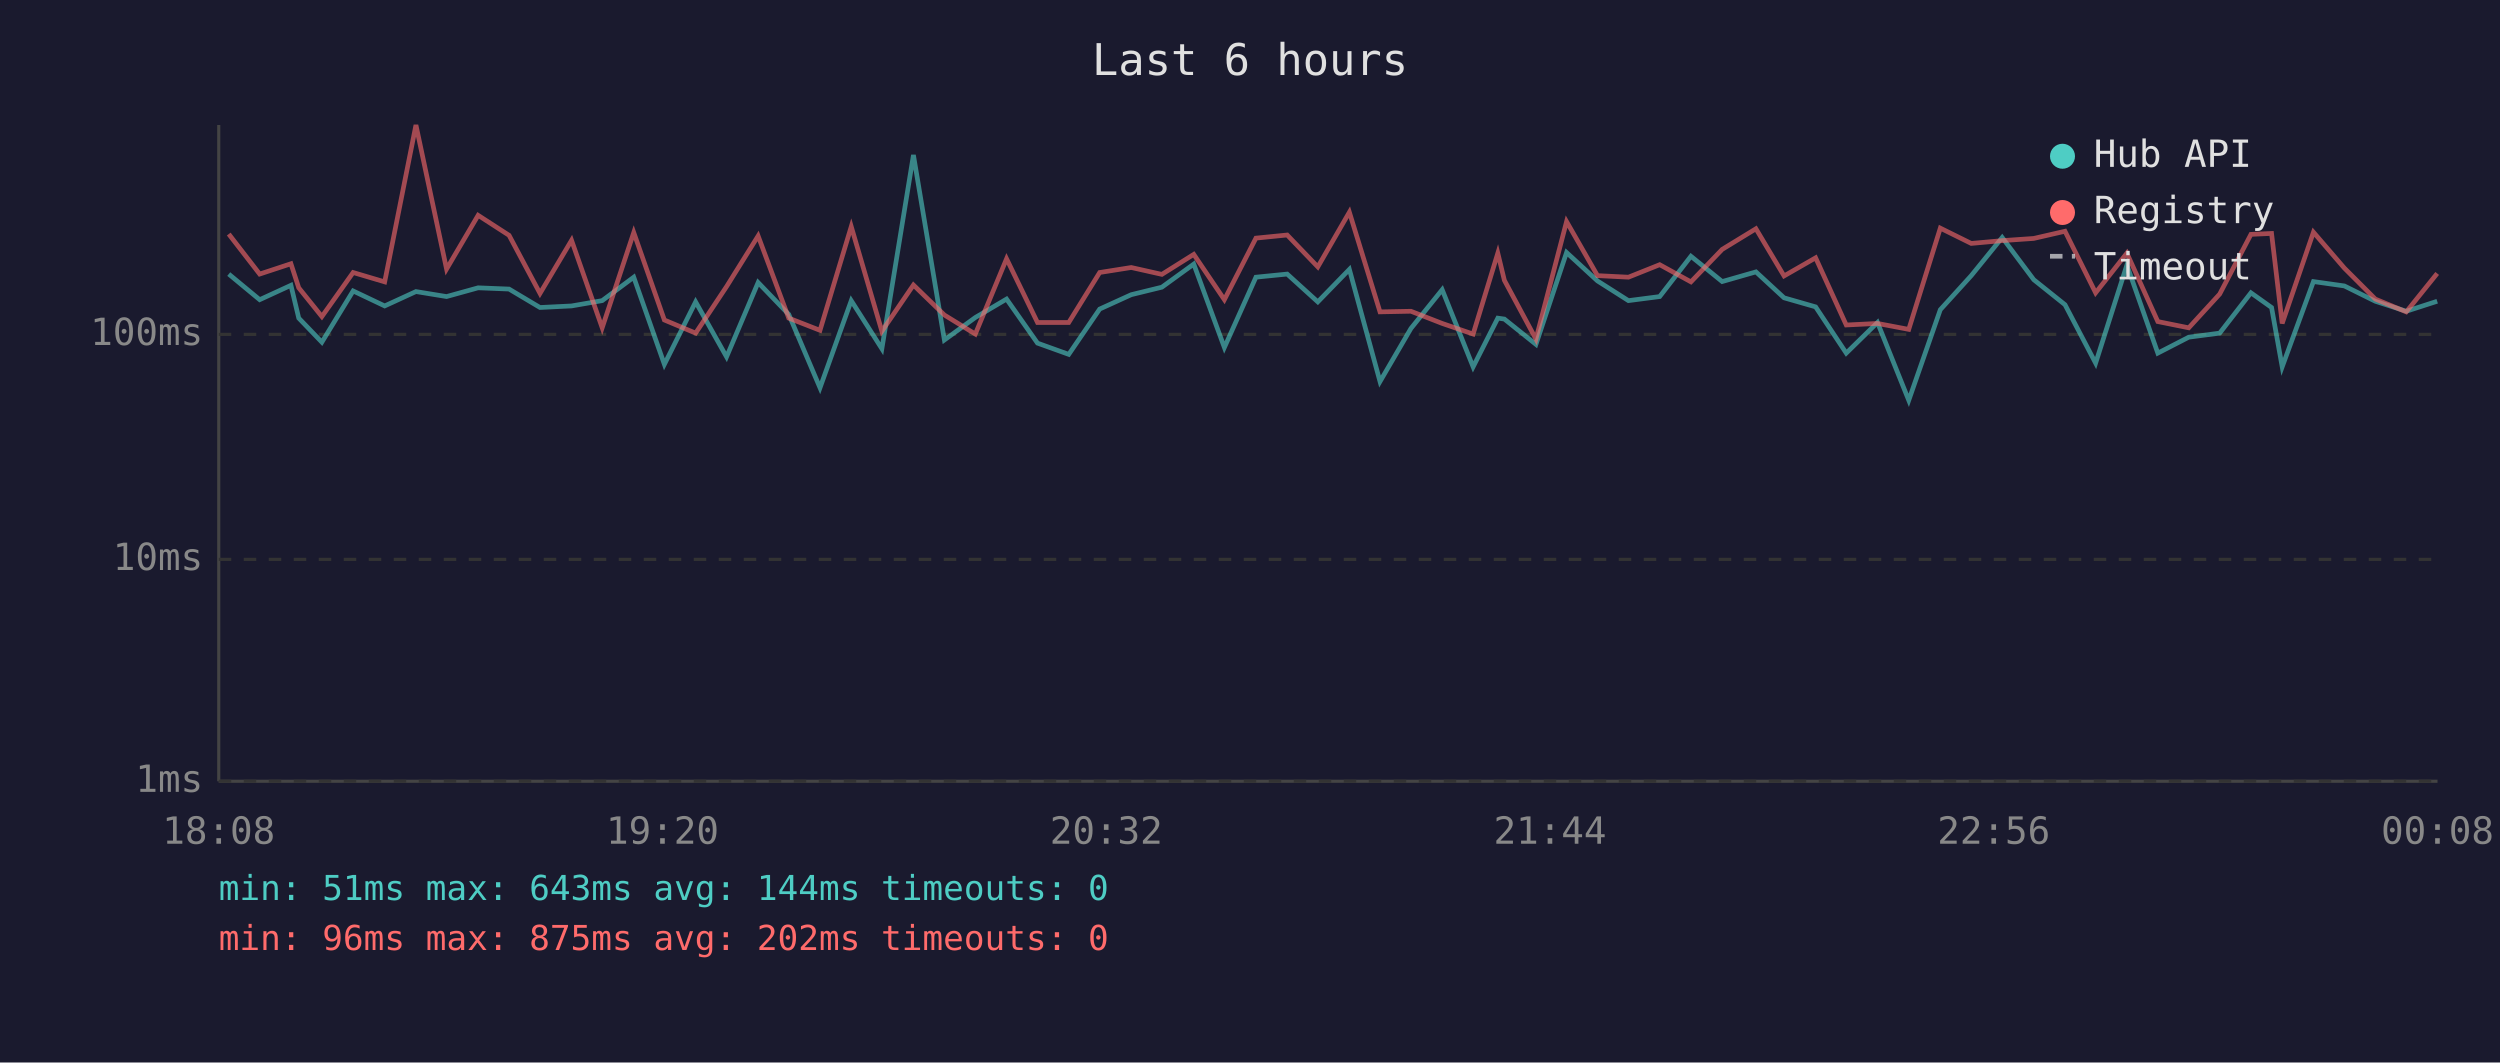
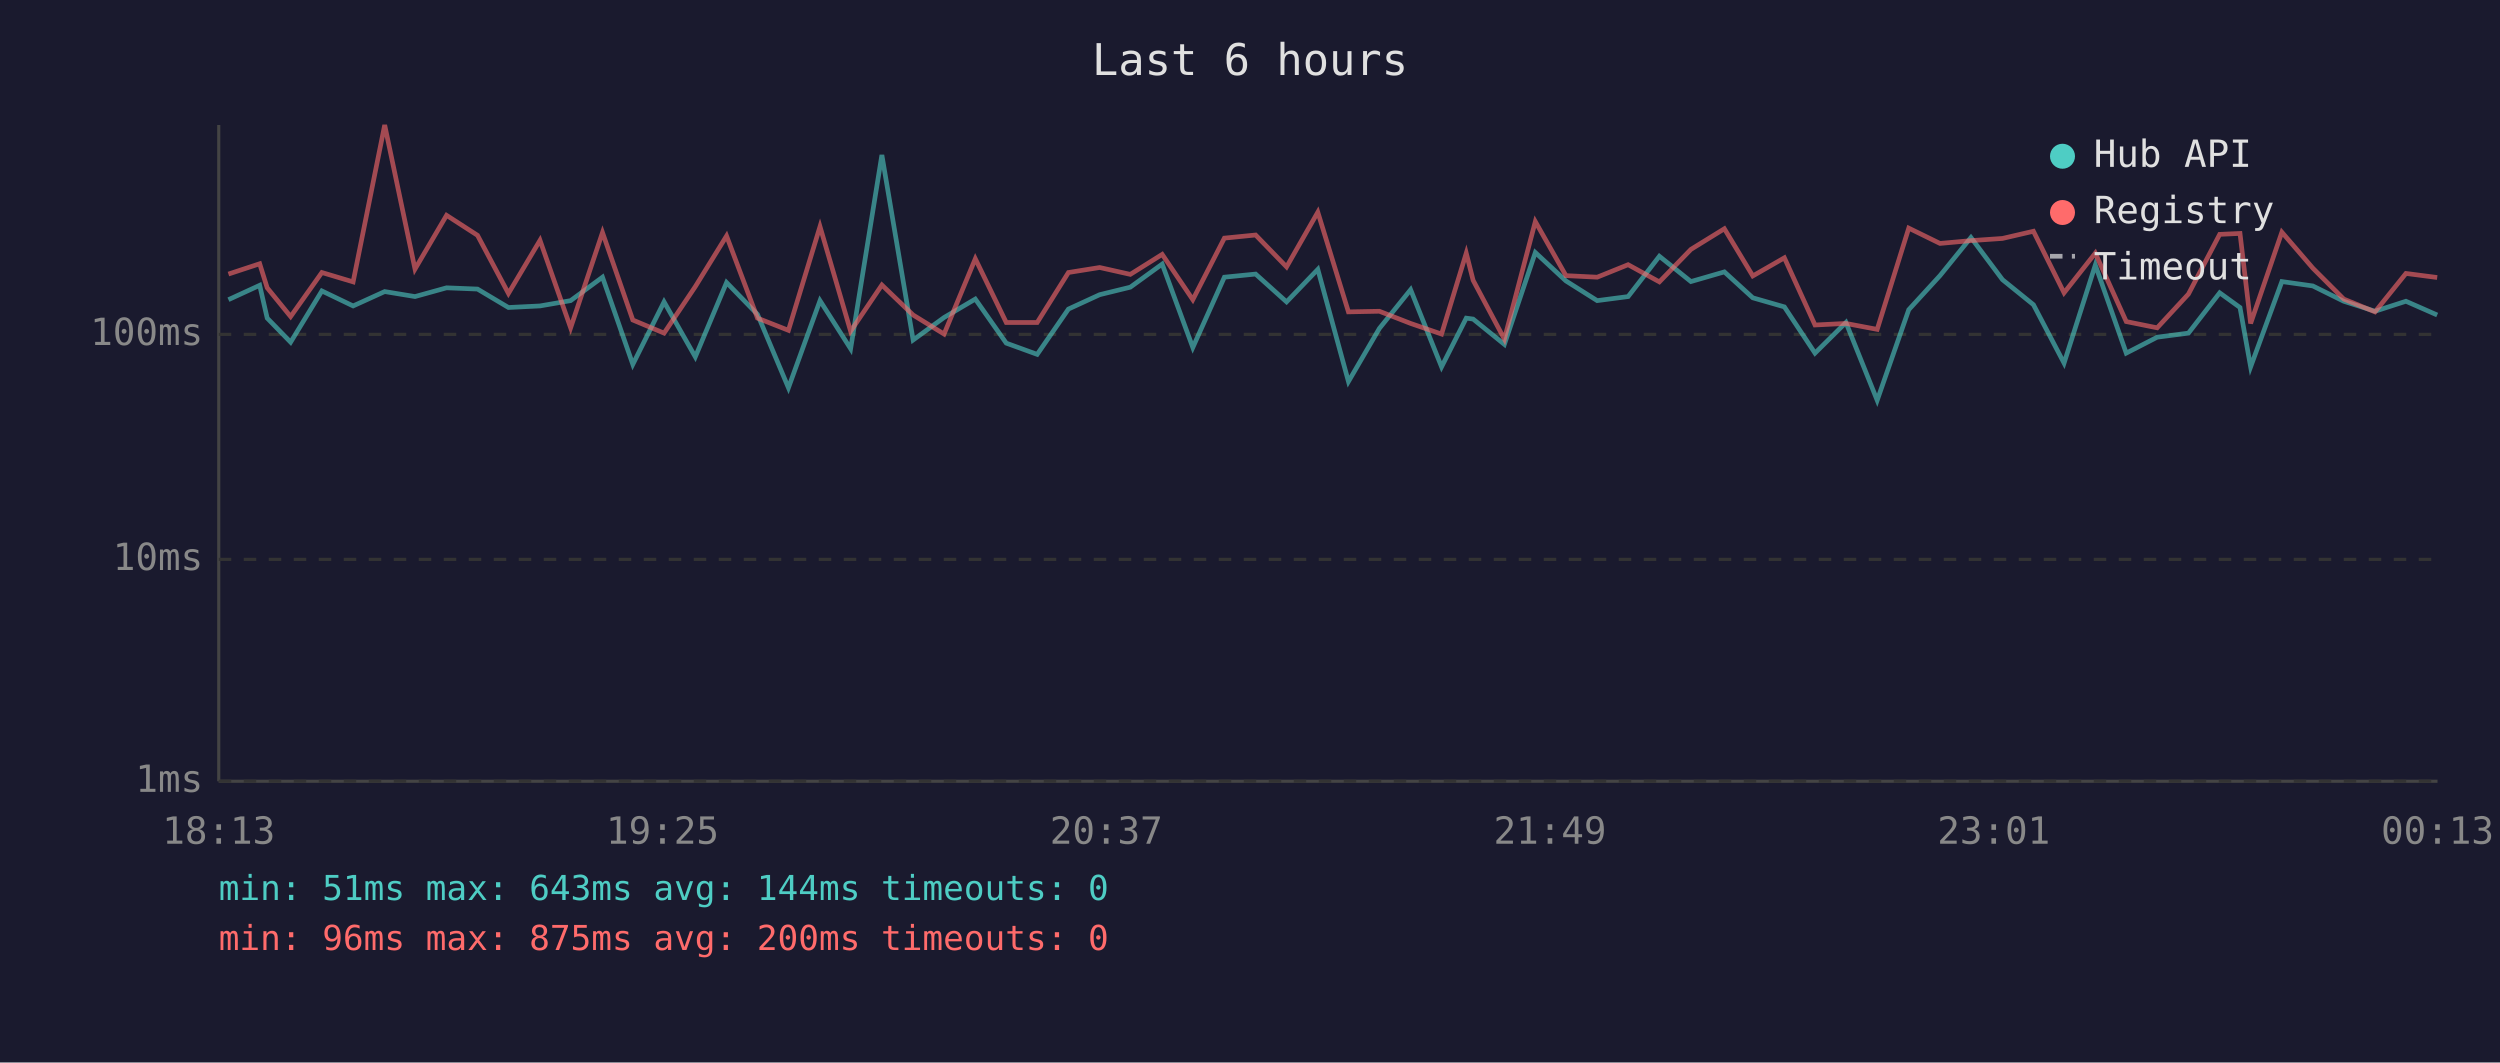
<svg xmlns="http://www.w3.org/2000/svg" viewBox="0 0 800 340" font-family="monospace" font-size="12">
  <rect width="800" height="340" fill="#1a1a2e" />
  <text x="400" y="24" fill="#e0e0e0" font-size="14" text-anchor="middle">Last 6 hours</text>
  <line x1="70" y1="40" x2="70" y2="250" stroke="#444" stroke-width="1" />
  <line x1="70" y1="250" x2="780" y2="250" stroke="#444" stroke-width="1" />
  <line x1="70" y1="250" x2="780" y2="250" stroke="#333" stroke-width="1" stroke-dasharray="4" />
  <text x="65" y="250" fill="#888" text-anchor="end" dominant-baseline="middle">1ms</text>
  <line x1="70" y1="179" x2="780" y2="179" stroke="#333" stroke-width="1" stroke-dasharray="4" />
  <text x="65" y="179" fill="#888" text-anchor="end" dominant-baseline="middle">10ms</text>
  <line x1="70" y1="107" x2="780" y2="107" stroke="#333" stroke-width="1" stroke-dasharray="4" />
  <text x="65" y="107" fill="#888" text-anchor="end" dominant-baseline="middle">100ms</text>
-   <text x="70" y="270" fill="#888" text-anchor="middle">18:08</text>
-   <text x="212" y="270" fill="#888" text-anchor="middle">19:20</text>
-   <text x="354" y="270" fill="#888" text-anchor="middle">20:32</text>
-   <text x="496" y="270" fill="#888" text-anchor="middle">21:44</text>
-   <text x="638" y="270" fill="#888" text-anchor="middle">22:56</text>
-   <text x="780" y="270" fill="#888" text-anchor="middle">00:08</text>
-   <polyline points="73.2,87.7 83.1,95.9 93.1,91.3 95.6,101.8 103.0,109.5 113.0,93.1 123.1,97.9 133.1,93.3 142.9,94.9 153.0,92.1 162.9,92.5 172.8,98.4 182.9,97.9 192.7,96.2 202.8,88.7 212.6,116.6 222.6,96.6 232.5,114.2 242.6,90.4 252.4,100.6 262.4,124.1 272.4,96.2 282.2,111.6 292.3,49.6 302.2,108.8 312.1,101.6 322.1,95.7 332.0,109.8 342.0,113.4 351.9,98.9 362.0,94.3 371.8,91.9 382.0,84.5 391.8,111.2 401.9,88.7 411.9,87.7 421.7,96.6 431.8,86.2 441.6,122.1 451.5,105.1 461.5,92.7 471.4,117.4 479.3,101.8 481.4,102.1 491.5,110.2 501.3,80.8 511.2,89.9 521.1,96.2 531.1,94.9 541.1,82.0 551.1,90.1 561.9,87.0 570.9,95.3 581.0,98.2 590.8,113.0 600.8,103.2 610.8,128.1 620.9,99.1 630.8,88.2 640.7,76.0 650.8,89.5 660.8,97.5 670.6,116.2 680.6,84.8 690.5,113.0 700.4,107.9 710.3,106.6 720.3,93.7 726.9,98.4 730.3,117.4 740.3,90.1 750.2,91.5 760.1,96.4 770.0,99.6 779.9,96.4" fill="none" stroke="#4ecdc4" stroke-width="1.5" opacity="0.6" />
-   <polyline points="73.2,74.9 83.1,87.7 93.1,84.4 95.6,92.1 103.0,101.3 113.0,87.2 123.1,90.2 133.1,40.0 142.9,86.1 153.0,68.9 162.9,75.3 172.8,93.9 182.9,76.9 192.7,104.9 202.8,74.4 212.6,102.4 222.6,106.6 232.5,91.7 242.6,75.5 252.4,101.8 262.4,105.7 272.4,72.5 282.2,106.0 292.3,91.2 302.2,100.8 312.1,106.9 322.1,82.8 332.0,103.2 342.0,103.2 351.9,87.2 362.0,85.6 371.8,87.8 382.0,81.4 391.8,95.9 401.9,76.2 411.9,75.2 421.7,85.4 431.8,67.9 441.6,99.8 451.5,99.6 461.5,103.5 471.4,106.9 479.3,81.0 481.4,89.7 491.5,108.5 501.3,70.9 511.2,88.2 521.1,88.7 531.1,84.7 541.1,90.2 551.1,79.8 561.9,73.2 570.9,88.3 581.0,82.5 590.8,104.0 600.8,103.5 610.8,105.4 620.9,73.0 630.8,77.9 640.7,77.0 650.8,76.3 660.8,74.0 670.6,93.7 680.6,81.0 690.5,102.9 700.4,104.9 710.3,94.1 720.3,75.0 726.9,74.7 730.3,103.5 740.3,74.3 750.2,85.8 760.1,95.7 770.0,99.8 779.9,87.5" fill="none" stroke="#ff6b6b" stroke-width="1.5" opacity="0.6" />
+   <text x="70" y="270" fill="#888" text-anchor="middle">18:13</text>
+   <text x="212" y="270" fill="#888" text-anchor="middle">19:25</text>
+   <text x="354" y="270" fill="#888" text-anchor="middle">20:37</text>
+   <text x="496" y="270" fill="#888" text-anchor="middle">21:49</text>
+   <text x="638" y="270" fill="#888" text-anchor="middle">23:01</text>
+   <text x="780" y="270" fill="#888" text-anchor="middle">00:13</text>
+   <polyline points="73.1,95.9 83.1,91.3 85.5,101.8 93.0,109.5 103.0,93.1 113.0,97.9 123.1,93.3 132.8,94.9 142.9,92.1 152.8,92.5 162.7,98.4 172.8,97.9 182.6,96.2 192.8,88.7 202.5,116.6 212.5,96.6 222.5,114.2 232.5,90.4 242.4,100.6 252.3,124.1 262.4,96.2 272.2,111.6 282.2,49.6 292.2,108.8 302.1,101.6 312.1,95.7 322.0,109.8 331.9,113.4 341.9,98.9 351.9,94.3 361.7,91.9 371.9,84.5 381.7,111.2 391.8,88.7 401.8,87.7 411.7,96.6 421.7,86.2 431.5,122.1 441.4,105.1 451.4,92.7 461.3,117.4 469.2,101.8 471.4,102.1 481.4,110.2 491.3,80.8 501.1,89.9 511.1,96.2 521.0,94.9 531.0,82.0 541.1,90.1 551.8,87.0 560.9,95.3 571.0,98.2 580.8,113.0 590.7,103.2 600.7,128.1 610.8,99.1 620.8,88.2 630.7,76.0 640.8,89.5 650.7,97.5 660.5,116.2 670.5,84.8 680.4,113.0 690.3,107.9 700.3,106.6 710.3,93.7 716.8,98.4 720.2,117.4 730.2,90.1 740.1,91.5 750.0,96.4 760.0,99.6 769.9,96.4 779.9,100.8" fill="none" stroke="#4ecdc4" stroke-width="1.5" opacity="0.6" />
+   <polyline points="73.1,87.7 83.1,84.4 85.5,92.1 93.0,101.3 103.0,87.2 113.0,90.2 123.1,40.0 132.8,86.1 142.9,68.9 152.8,75.3 162.7,93.9 172.8,76.9 182.6,104.9 192.8,74.4 202.5,102.4 212.5,106.6 222.5,91.7 232.5,75.5 242.4,101.8 252.3,105.7 262.4,72.5 272.2,106.0 282.2,91.2 292.2,100.8 302.1,106.9 312.1,82.8 322.0,103.2 331.9,103.2 341.9,87.2 351.9,85.6 361.7,87.8 371.9,81.4 381.7,95.9 391.8,76.2 401.8,75.2 411.7,85.4 421.7,67.9 431.5,99.8 441.4,99.6 451.4,103.5 461.3,106.9 469.2,81.0 471.4,89.7 481.4,108.5 491.3,70.9 501.1,88.2 511.1,88.7 521.0,84.7 531.0,90.2 541.1,79.8 551.8,73.2 560.9,88.3 571.0,82.5 580.8,104.0 590.7,103.5 600.7,105.4 610.8,73.0 620.8,77.9 630.7,77.0 640.8,76.3 650.7,74.0 660.5,93.7 670.5,81.0 680.4,102.9 690.3,104.9 700.3,94.1 710.3,75.0 716.8,74.7 720.2,103.5 730.2,74.3 740.1,85.8 750.0,95.7 760.0,99.8 769.9,87.5 779.9,88.8" fill="none" stroke="#ff6b6b" stroke-width="1.5" opacity="0.6" />
  <circle cx="660" cy="50" r="4" fill="#4ecdc4" />
  <text x="670" y="50" fill="#e0e0e0" dominant-baseline="middle">Hub API</text>
  <circle cx="660" cy="68" r="4" fill="#ff6b6b" />
  <text x="670" y="68" fill="#e0e0e0" dominant-baseline="middle">Registry</text>
  <line x1="656" y1="82" x2="664" y2="82" stroke="#e0e0e0" stroke-width="1.5" stroke-dasharray="4,3" opacity="0.7" />
  <text x="670" y="86" fill="#e0e0e0" dominant-baseline="middle">Timeout</text>
  <text x="70" y="288" fill="#4ecdc4" font-size="11">min: 51ms  max: 643ms  avg: 144ms  timeouts: 0</text>
-   <text x="70" y="304" fill="#ff6b6b" font-size="11">min: 96ms  max: 875ms  avg: 202ms  timeouts: 0</text>
+   <text x="70" y="304" fill="#ff6b6b" font-size="11">min: 96ms  max: 875ms  avg: 200ms  timeouts: 0</text>
</svg>
